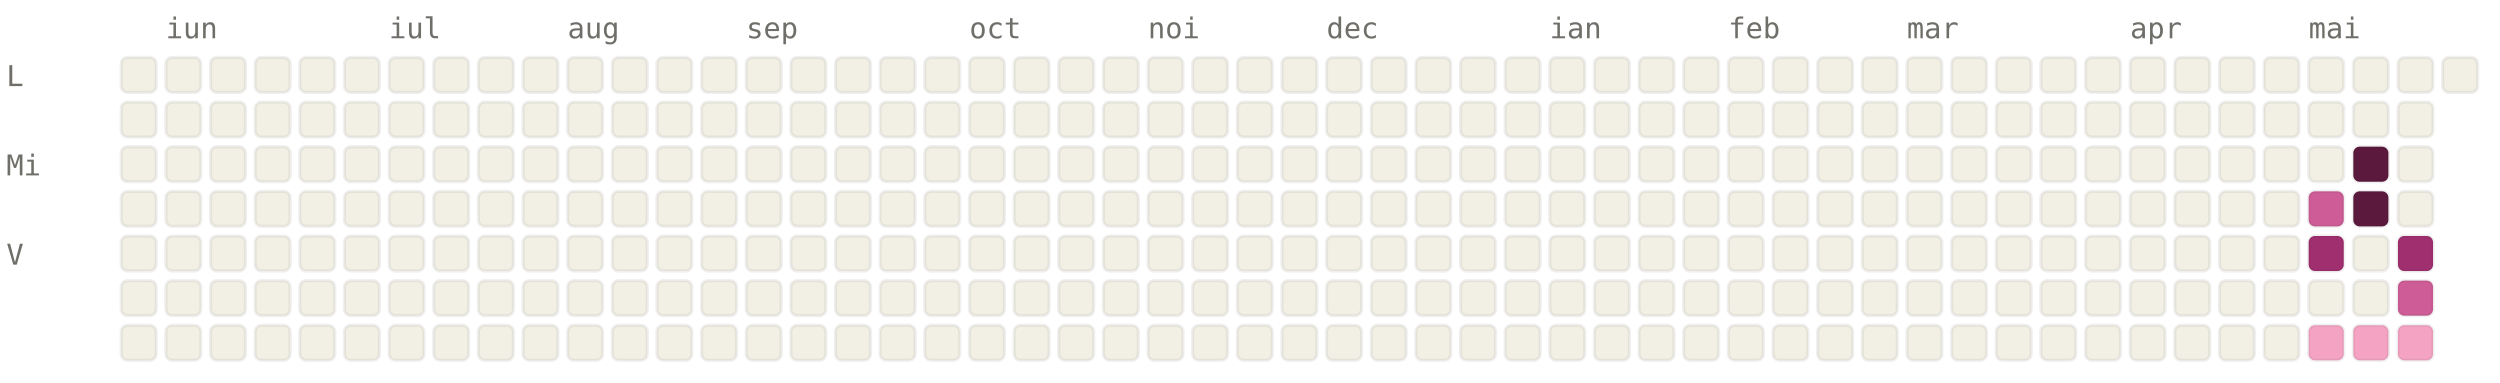
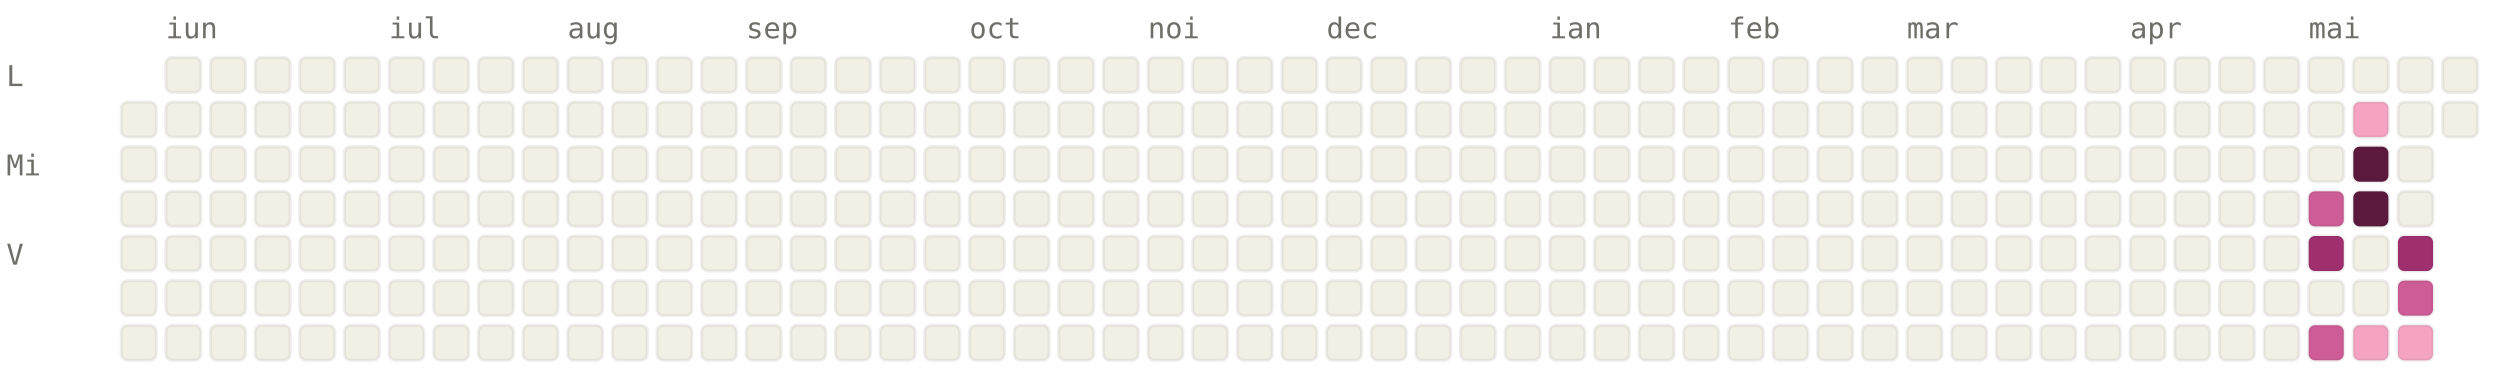
<svg xmlns="http://www.w3.org/2000/svg" viewBox="0 0 784 120" width="784" height="120" font-family="ui-monospace, SFMono-Regular, Menlo, monospace" font-size="9">
  <style>.l0{fill:#F2F0E5;stroke:rgba(0,0,0,0.06)}.l1{fill:#F4A4C2;stroke:rgba(0,0,0,0.06)}.l2{fill:#CE5D97;stroke:rgba(0,0,0,0.06)}.l3{fill:#A02F6F;stroke:rgba(0,0,0,0.06)}.l4{fill:#5C193E;stroke:rgba(0,0,0,0.06)}.lbl{fill:#6F6E69}@media (prefers-color-scheme: dark){.l0{fill:#1C1B1A;stroke:rgba(255,255,255,0.04)}.l1{fill:#451033;stroke:rgba(255,255,255,0.04)}.l2{fill:#751F4F;stroke:rgba(255,255,255,0.04)}.l3{fill:#CE5D97;stroke:rgba(255,255,255,0.04)}.l4{fill:#F4A4C2;stroke:rgba(255,255,255,0.04)}.lbl{fill:#878580}}</style>
  <text x="52" y="12" class="lbl">iun</text>
  <text x="122" y="12" class="lbl">iul</text>
  <text x="178" y="12" class="lbl">aug</text>
  <text x="234" y="12" class="lbl">sep</text>
  <text x="304" y="12" class="lbl">oct</text>
  <text x="360" y="12" class="lbl">noi</text>
  <text x="416" y="12" class="lbl">dec</text>
  <text x="486" y="12" class="lbl">ian</text>
  <text x="542" y="12" class="lbl">feb</text>
  <text x="598" y="12" class="lbl">mar</text>
  <text x="668" y="12" class="lbl">apr</text>
  <text x="724" y="12" class="lbl">mai</text>
  <text x="2" y="27" class="lbl">L</text>
  <text x="2" y="55" class="lbl">Mi</text>
  <text x="2" y="83" class="lbl">V</text>
-   <rect x="38" y="18" width="11" height="11" rx="2" ry="2" class="l0" />
  <rect x="38" y="32" width="11" height="11" rx="2" ry="2" class="l0" />
  <rect x="38" y="46" width="11" height="11" rx="2" ry="2" class="l0" />
  <rect x="38" y="60" width="11" height="11" rx="2" ry="2" class="l0" />
  <rect x="38" y="74" width="11" height="11" rx="2" ry="2" class="l0" />
  <rect x="38" y="88" width="11" height="11" rx="2" ry="2" class="l0" />
  <rect x="38" y="102" width="11" height="11" rx="2" ry="2" class="l0" />
  <rect x="52" y="18" width="11" height="11" rx="2" ry="2" class="l0" />
  <rect x="52" y="32" width="11" height="11" rx="2" ry="2" class="l0" />
  <rect x="52" y="46" width="11" height="11" rx="2" ry="2" class="l0" />
  <rect x="52" y="60" width="11" height="11" rx="2" ry="2" class="l0" />
  <rect x="52" y="74" width="11" height="11" rx="2" ry="2" class="l0" />
  <rect x="52" y="88" width="11" height="11" rx="2" ry="2" class="l0" />
  <rect x="52" y="102" width="11" height="11" rx="2" ry="2" class="l0" />
  <rect x="66" y="18" width="11" height="11" rx="2" ry="2" class="l0" />
  <rect x="66" y="32" width="11" height="11" rx="2" ry="2" class="l0" />
  <rect x="66" y="46" width="11" height="11" rx="2" ry="2" class="l0" />
  <rect x="66" y="60" width="11" height="11" rx="2" ry="2" class="l0" />
  <rect x="66" y="74" width="11" height="11" rx="2" ry="2" class="l0" />
  <rect x="66" y="88" width="11" height="11" rx="2" ry="2" class="l0" />
  <rect x="66" y="102" width="11" height="11" rx="2" ry="2" class="l0" />
  <rect x="80" y="18" width="11" height="11" rx="2" ry="2" class="l0" />
  <rect x="80" y="32" width="11" height="11" rx="2" ry="2" class="l0" />
  <rect x="80" y="46" width="11" height="11" rx="2" ry="2" class="l0" />
  <rect x="80" y="60" width="11" height="11" rx="2" ry="2" class="l0" />
  <rect x="80" y="74" width="11" height="11" rx="2" ry="2" class="l0" />
  <rect x="80" y="88" width="11" height="11" rx="2" ry="2" class="l0" />
  <rect x="80" y="102" width="11" height="11" rx="2" ry="2" class="l0" />
  <rect x="94" y="18" width="11" height="11" rx="2" ry="2" class="l0" />
  <rect x="94" y="32" width="11" height="11" rx="2" ry="2" class="l0" />
  <rect x="94" y="46" width="11" height="11" rx="2" ry="2" class="l0" />
  <rect x="94" y="60" width="11" height="11" rx="2" ry="2" class="l0" />
  <rect x="94" y="74" width="11" height="11" rx="2" ry="2" class="l0" />
  <rect x="94" y="88" width="11" height="11" rx="2" ry="2" class="l0" />
  <rect x="94" y="102" width="11" height="11" rx="2" ry="2" class="l0" />
  <rect x="108" y="18" width="11" height="11" rx="2" ry="2" class="l0" />
  <rect x="108" y="32" width="11" height="11" rx="2" ry="2" class="l0" />
  <rect x="108" y="46" width="11" height="11" rx="2" ry="2" class="l0" />
  <rect x="108" y="60" width="11" height="11" rx="2" ry="2" class="l0" />
  <rect x="108" y="74" width="11" height="11" rx="2" ry="2" class="l0" />
  <rect x="108" y="88" width="11" height="11" rx="2" ry="2" class="l0" />
  <rect x="108" y="102" width="11" height="11" rx="2" ry="2" class="l0" />
  <rect x="122" y="18" width="11" height="11" rx="2" ry="2" class="l0" />
  <rect x="122" y="32" width="11" height="11" rx="2" ry="2" class="l0" />
  <rect x="122" y="46" width="11" height="11" rx="2" ry="2" class="l0" />
  <rect x="122" y="60" width="11" height="11" rx="2" ry="2" class="l0" />
  <rect x="122" y="74" width="11" height="11" rx="2" ry="2" class="l0" />
  <rect x="122" y="88" width="11" height="11" rx="2" ry="2" class="l0" />
  <rect x="122" y="102" width="11" height="11" rx="2" ry="2" class="l0" />
  <rect x="136" y="18" width="11" height="11" rx="2" ry="2" class="l0" />
  <rect x="136" y="32" width="11" height="11" rx="2" ry="2" class="l0" />
  <rect x="136" y="46" width="11" height="11" rx="2" ry="2" class="l0" />
  <rect x="136" y="60" width="11" height="11" rx="2" ry="2" class="l0" />
  <rect x="136" y="74" width="11" height="11" rx="2" ry="2" class="l0" />
  <rect x="136" y="88" width="11" height="11" rx="2" ry="2" class="l0" />
  <rect x="136" y="102" width="11" height="11" rx="2" ry="2" class="l0" />
  <rect x="150" y="18" width="11" height="11" rx="2" ry="2" class="l0" />
  <rect x="150" y="32" width="11" height="11" rx="2" ry="2" class="l0" />
  <rect x="150" y="46" width="11" height="11" rx="2" ry="2" class="l0" />
  <rect x="150" y="60" width="11" height="11" rx="2" ry="2" class="l0" />
  <rect x="150" y="74" width="11" height="11" rx="2" ry="2" class="l0" />
  <rect x="150" y="88" width="11" height="11" rx="2" ry="2" class="l0" />
  <rect x="150" y="102" width="11" height="11" rx="2" ry="2" class="l0" />
  <rect x="164" y="18" width="11" height="11" rx="2" ry="2" class="l0" />
  <rect x="164" y="32" width="11" height="11" rx="2" ry="2" class="l0" />
  <rect x="164" y="46" width="11" height="11" rx="2" ry="2" class="l0" />
  <rect x="164" y="60" width="11" height="11" rx="2" ry="2" class="l0" />
  <rect x="164" y="74" width="11" height="11" rx="2" ry="2" class="l0" />
  <rect x="164" y="88" width="11" height="11" rx="2" ry="2" class="l0" />
  <rect x="164" y="102" width="11" height="11" rx="2" ry="2" class="l0" />
  <rect x="178" y="18" width="11" height="11" rx="2" ry="2" class="l0" />
  <rect x="178" y="32" width="11" height="11" rx="2" ry="2" class="l0" />
  <rect x="178" y="46" width="11" height="11" rx="2" ry="2" class="l0" />
  <rect x="178" y="60" width="11" height="11" rx="2" ry="2" class="l0" />
  <rect x="178" y="74" width="11" height="11" rx="2" ry="2" class="l0" />
  <rect x="178" y="88" width="11" height="11" rx="2" ry="2" class="l0" />
  <rect x="178" y="102" width="11" height="11" rx="2" ry="2" class="l0" />
  <rect x="192" y="18" width="11" height="11" rx="2" ry="2" class="l0" />
  <rect x="192" y="32" width="11" height="11" rx="2" ry="2" class="l0" />
  <rect x="192" y="46" width="11" height="11" rx="2" ry="2" class="l0" />
  <rect x="192" y="60" width="11" height="11" rx="2" ry="2" class="l0" />
  <rect x="192" y="74" width="11" height="11" rx="2" ry="2" class="l0" />
  <rect x="192" y="88" width="11" height="11" rx="2" ry="2" class="l0" />
  <rect x="192" y="102" width="11" height="11" rx="2" ry="2" class="l0" />
  <rect x="206" y="18" width="11" height="11" rx="2" ry="2" class="l0" />
  <rect x="206" y="32" width="11" height="11" rx="2" ry="2" class="l0" />
  <rect x="206" y="46" width="11" height="11" rx="2" ry="2" class="l0" />
  <rect x="206" y="60" width="11" height="11" rx="2" ry="2" class="l0" />
  <rect x="206" y="74" width="11" height="11" rx="2" ry="2" class="l0" />
  <rect x="206" y="88" width="11" height="11" rx="2" ry="2" class="l0" />
  <rect x="206" y="102" width="11" height="11" rx="2" ry="2" class="l0" />
  <rect x="220" y="18" width="11" height="11" rx="2" ry="2" class="l0" />
  <rect x="220" y="32" width="11" height="11" rx="2" ry="2" class="l0" />
  <rect x="220" y="46" width="11" height="11" rx="2" ry="2" class="l0" />
  <rect x="220" y="60" width="11" height="11" rx="2" ry="2" class="l0" />
  <rect x="220" y="74" width="11" height="11" rx="2" ry="2" class="l0" />
  <rect x="220" y="88" width="11" height="11" rx="2" ry="2" class="l0" />
  <rect x="220" y="102" width="11" height="11" rx="2" ry="2" class="l0" />
  <rect x="234" y="18" width="11" height="11" rx="2" ry="2" class="l0" />
  <rect x="234" y="32" width="11" height="11" rx="2" ry="2" class="l0" />
  <rect x="234" y="46" width="11" height="11" rx="2" ry="2" class="l0" />
  <rect x="234" y="60" width="11" height="11" rx="2" ry="2" class="l0" />
  <rect x="234" y="74" width="11" height="11" rx="2" ry="2" class="l0" />
  <rect x="234" y="88" width="11" height="11" rx="2" ry="2" class="l0" />
  <rect x="234" y="102" width="11" height="11" rx="2" ry="2" class="l0" />
  <rect x="248" y="18" width="11" height="11" rx="2" ry="2" class="l0" />
  <rect x="248" y="32" width="11" height="11" rx="2" ry="2" class="l0" />
  <rect x="248" y="46" width="11" height="11" rx="2" ry="2" class="l0" />
  <rect x="248" y="60" width="11" height="11" rx="2" ry="2" class="l0" />
  <rect x="248" y="74" width="11" height="11" rx="2" ry="2" class="l0" />
  <rect x="248" y="88" width="11" height="11" rx="2" ry="2" class="l0" />
  <rect x="248" y="102" width="11" height="11" rx="2" ry="2" class="l0" />
  <rect x="262" y="18" width="11" height="11" rx="2" ry="2" class="l0" />
  <rect x="262" y="32" width="11" height="11" rx="2" ry="2" class="l0" />
  <rect x="262" y="46" width="11" height="11" rx="2" ry="2" class="l0" />
  <rect x="262" y="60" width="11" height="11" rx="2" ry="2" class="l0" />
  <rect x="262" y="74" width="11" height="11" rx="2" ry="2" class="l0" />
  <rect x="262" y="88" width="11" height="11" rx="2" ry="2" class="l0" />
  <rect x="262" y="102" width="11" height="11" rx="2" ry="2" class="l0" />
  <rect x="276" y="18" width="11" height="11" rx="2" ry="2" class="l0" />
  <rect x="276" y="32" width="11" height="11" rx="2" ry="2" class="l0" />
  <rect x="276" y="46" width="11" height="11" rx="2" ry="2" class="l0" />
  <rect x="276" y="60" width="11" height="11" rx="2" ry="2" class="l0" />
  <rect x="276" y="74" width="11" height="11" rx="2" ry="2" class="l0" />
  <rect x="276" y="88" width="11" height="11" rx="2" ry="2" class="l0" />
  <rect x="276" y="102" width="11" height="11" rx="2" ry="2" class="l0" />
  <rect x="290" y="18" width="11" height="11" rx="2" ry="2" class="l0" />
  <rect x="290" y="32" width="11" height="11" rx="2" ry="2" class="l0" />
  <rect x="290" y="46" width="11" height="11" rx="2" ry="2" class="l0" />
  <rect x="290" y="60" width="11" height="11" rx="2" ry="2" class="l0" />
  <rect x="290" y="74" width="11" height="11" rx="2" ry="2" class="l0" />
  <rect x="290" y="88" width="11" height="11" rx="2" ry="2" class="l0" />
  <rect x="290" y="102" width="11" height="11" rx="2" ry="2" class="l0" />
  <rect x="304" y="18" width="11" height="11" rx="2" ry="2" class="l0" />
  <rect x="304" y="32" width="11" height="11" rx="2" ry="2" class="l0" />
  <rect x="304" y="46" width="11" height="11" rx="2" ry="2" class="l0" />
  <rect x="304" y="60" width="11" height="11" rx="2" ry="2" class="l0" />
  <rect x="304" y="74" width="11" height="11" rx="2" ry="2" class="l0" />
  <rect x="304" y="88" width="11" height="11" rx="2" ry="2" class="l0" />
  <rect x="304" y="102" width="11" height="11" rx="2" ry="2" class="l0" />
  <rect x="318" y="18" width="11" height="11" rx="2" ry="2" class="l0" />
  <rect x="318" y="32" width="11" height="11" rx="2" ry="2" class="l0" />
  <rect x="318" y="46" width="11" height="11" rx="2" ry="2" class="l0" />
  <rect x="318" y="60" width="11" height="11" rx="2" ry="2" class="l0" />
  <rect x="318" y="74" width="11" height="11" rx="2" ry="2" class="l0" />
  <rect x="318" y="88" width="11" height="11" rx="2" ry="2" class="l0" />
  <rect x="318" y="102" width="11" height="11" rx="2" ry="2" class="l0" />
  <rect x="332" y="18" width="11" height="11" rx="2" ry="2" class="l0" />
  <rect x="332" y="32" width="11" height="11" rx="2" ry="2" class="l0" />
  <rect x="332" y="46" width="11" height="11" rx="2" ry="2" class="l0" />
  <rect x="332" y="60" width="11" height="11" rx="2" ry="2" class="l0" />
  <rect x="332" y="74" width="11" height="11" rx="2" ry="2" class="l0" />
  <rect x="332" y="88" width="11" height="11" rx="2" ry="2" class="l0" />
  <rect x="332" y="102" width="11" height="11" rx="2" ry="2" class="l0" />
  <rect x="346" y="18" width="11" height="11" rx="2" ry="2" class="l0" />
  <rect x="346" y="32" width="11" height="11" rx="2" ry="2" class="l0" />
  <rect x="346" y="46" width="11" height="11" rx="2" ry="2" class="l0" />
  <rect x="346" y="60" width="11" height="11" rx="2" ry="2" class="l0" />
  <rect x="346" y="74" width="11" height="11" rx="2" ry="2" class="l0" />
  <rect x="346" y="88" width="11" height="11" rx="2" ry="2" class="l0" />
  <rect x="346" y="102" width="11" height="11" rx="2" ry="2" class="l0" />
  <rect x="360" y="18" width="11" height="11" rx="2" ry="2" class="l0" />
  <rect x="360" y="32" width="11" height="11" rx="2" ry="2" class="l0" />
  <rect x="360" y="46" width="11" height="11" rx="2" ry="2" class="l0" />
  <rect x="360" y="60" width="11" height="11" rx="2" ry="2" class="l0" />
  <rect x="360" y="74" width="11" height="11" rx="2" ry="2" class="l0" />
  <rect x="360" y="88" width="11" height="11" rx="2" ry="2" class="l0" />
  <rect x="360" y="102" width="11" height="11" rx="2" ry="2" class="l0" />
  <rect x="374" y="18" width="11" height="11" rx="2" ry="2" class="l0" />
  <rect x="374" y="32" width="11" height="11" rx="2" ry="2" class="l0" />
  <rect x="374" y="46" width="11" height="11" rx="2" ry="2" class="l0" />
  <rect x="374" y="60" width="11" height="11" rx="2" ry="2" class="l0" />
  <rect x="374" y="74" width="11" height="11" rx="2" ry="2" class="l0" />
  <rect x="374" y="88" width="11" height="11" rx="2" ry="2" class="l0" />
  <rect x="374" y="102" width="11" height="11" rx="2" ry="2" class="l0" />
  <rect x="388" y="18" width="11" height="11" rx="2" ry="2" class="l0" />
  <rect x="388" y="32" width="11" height="11" rx="2" ry="2" class="l0" />
  <rect x="388" y="46" width="11" height="11" rx="2" ry="2" class="l0" />
  <rect x="388" y="60" width="11" height="11" rx="2" ry="2" class="l0" />
  <rect x="388" y="74" width="11" height="11" rx="2" ry="2" class="l0" />
  <rect x="388" y="88" width="11" height="11" rx="2" ry="2" class="l0" />
  <rect x="388" y="102" width="11" height="11" rx="2" ry="2" class="l0" />
  <rect x="402" y="18" width="11" height="11" rx="2" ry="2" class="l0" />
  <rect x="402" y="32" width="11" height="11" rx="2" ry="2" class="l0" />
  <rect x="402" y="46" width="11" height="11" rx="2" ry="2" class="l0" />
  <rect x="402" y="60" width="11" height="11" rx="2" ry="2" class="l0" />
  <rect x="402" y="74" width="11" height="11" rx="2" ry="2" class="l0" />
  <rect x="402" y="88" width="11" height="11" rx="2" ry="2" class="l0" />
  <rect x="402" y="102" width="11" height="11" rx="2" ry="2" class="l0" />
  <rect x="416" y="18" width="11" height="11" rx="2" ry="2" class="l0" />
  <rect x="416" y="32" width="11" height="11" rx="2" ry="2" class="l0" />
  <rect x="416" y="46" width="11" height="11" rx="2" ry="2" class="l0" />
  <rect x="416" y="60" width="11" height="11" rx="2" ry="2" class="l0" />
  <rect x="416" y="74" width="11" height="11" rx="2" ry="2" class="l0" />
  <rect x="416" y="88" width="11" height="11" rx="2" ry="2" class="l0" />
  <rect x="416" y="102" width="11" height="11" rx="2" ry="2" class="l0" />
  <rect x="430" y="18" width="11" height="11" rx="2" ry="2" class="l0" />
  <rect x="430" y="32" width="11" height="11" rx="2" ry="2" class="l0" />
  <rect x="430" y="46" width="11" height="11" rx="2" ry="2" class="l0" />
  <rect x="430" y="60" width="11" height="11" rx="2" ry="2" class="l0" />
  <rect x="430" y="74" width="11" height="11" rx="2" ry="2" class="l0" />
  <rect x="430" y="88" width="11" height="11" rx="2" ry="2" class="l0" />
  <rect x="430" y="102" width="11" height="11" rx="2" ry="2" class="l0" />
  <rect x="444" y="18" width="11" height="11" rx="2" ry="2" class="l0" />
  <rect x="444" y="32" width="11" height="11" rx="2" ry="2" class="l0" />
  <rect x="444" y="46" width="11" height="11" rx="2" ry="2" class="l0" />
  <rect x="444" y="60" width="11" height="11" rx="2" ry="2" class="l0" />
  <rect x="444" y="74" width="11" height="11" rx="2" ry="2" class="l0" />
  <rect x="444" y="88" width="11" height="11" rx="2" ry="2" class="l0" />
  <rect x="444" y="102" width="11" height="11" rx="2" ry="2" class="l0" />
  <rect x="458" y="18" width="11" height="11" rx="2" ry="2" class="l0" />
  <rect x="458" y="32" width="11" height="11" rx="2" ry="2" class="l0" />
  <rect x="458" y="46" width="11" height="11" rx="2" ry="2" class="l0" />
  <rect x="458" y="60" width="11" height="11" rx="2" ry="2" class="l0" />
  <rect x="458" y="74" width="11" height="11" rx="2" ry="2" class="l0" />
  <rect x="458" y="88" width="11" height="11" rx="2" ry="2" class="l0" />
  <rect x="458" y="102" width="11" height="11" rx="2" ry="2" class="l0" />
  <rect x="472" y="18" width="11" height="11" rx="2" ry="2" class="l0" />
  <rect x="472" y="32" width="11" height="11" rx="2" ry="2" class="l0" />
  <rect x="472" y="46" width="11" height="11" rx="2" ry="2" class="l0" />
  <rect x="472" y="60" width="11" height="11" rx="2" ry="2" class="l0" />
  <rect x="472" y="74" width="11" height="11" rx="2" ry="2" class="l0" />
  <rect x="472" y="88" width="11" height="11" rx="2" ry="2" class="l0" />
  <rect x="472" y="102" width="11" height="11" rx="2" ry="2" class="l0" />
  <rect x="486" y="18" width="11" height="11" rx="2" ry="2" class="l0" />
  <rect x="486" y="32" width="11" height="11" rx="2" ry="2" class="l0" />
  <rect x="486" y="46" width="11" height="11" rx="2" ry="2" class="l0" />
  <rect x="486" y="60" width="11" height="11" rx="2" ry="2" class="l0" />
  <rect x="486" y="74" width="11" height="11" rx="2" ry="2" class="l0" />
  <rect x="486" y="88" width="11" height="11" rx="2" ry="2" class="l0" />
  <rect x="486" y="102" width="11" height="11" rx="2" ry="2" class="l0" />
  <rect x="500" y="18" width="11" height="11" rx="2" ry="2" class="l0" />
  <rect x="500" y="32" width="11" height="11" rx="2" ry="2" class="l0" />
  <rect x="500" y="46" width="11" height="11" rx="2" ry="2" class="l0" />
  <rect x="500" y="60" width="11" height="11" rx="2" ry="2" class="l0" />
  <rect x="500" y="74" width="11" height="11" rx="2" ry="2" class="l0" />
  <rect x="500" y="88" width="11" height="11" rx="2" ry="2" class="l0" />
  <rect x="500" y="102" width="11" height="11" rx="2" ry="2" class="l0" />
  <rect x="514" y="18" width="11" height="11" rx="2" ry="2" class="l0" />
  <rect x="514" y="32" width="11" height="11" rx="2" ry="2" class="l0" />
  <rect x="514" y="46" width="11" height="11" rx="2" ry="2" class="l0" />
  <rect x="514" y="60" width="11" height="11" rx="2" ry="2" class="l0" />
  <rect x="514" y="74" width="11" height="11" rx="2" ry="2" class="l0" />
  <rect x="514" y="88" width="11" height="11" rx="2" ry="2" class="l0" />
  <rect x="514" y="102" width="11" height="11" rx="2" ry="2" class="l0" />
  <rect x="528" y="18" width="11" height="11" rx="2" ry="2" class="l0" />
  <rect x="528" y="32" width="11" height="11" rx="2" ry="2" class="l0" />
  <rect x="528" y="46" width="11" height="11" rx="2" ry="2" class="l0" />
  <rect x="528" y="60" width="11" height="11" rx="2" ry="2" class="l0" />
  <rect x="528" y="74" width="11" height="11" rx="2" ry="2" class="l0" />
  <rect x="528" y="88" width="11" height="11" rx="2" ry="2" class="l0" />
  <rect x="528" y="102" width="11" height="11" rx="2" ry="2" class="l0" />
  <rect x="542" y="18" width="11" height="11" rx="2" ry="2" class="l0" />
  <rect x="542" y="32" width="11" height="11" rx="2" ry="2" class="l0" />
  <rect x="542" y="46" width="11" height="11" rx="2" ry="2" class="l0" />
  <rect x="542" y="60" width="11" height="11" rx="2" ry="2" class="l0" />
  <rect x="542" y="74" width="11" height="11" rx="2" ry="2" class="l0" />
  <rect x="542" y="88" width="11" height="11" rx="2" ry="2" class="l0" />
  <rect x="542" y="102" width="11" height="11" rx="2" ry="2" class="l0" />
  <rect x="556" y="18" width="11" height="11" rx="2" ry="2" class="l0" />
  <rect x="556" y="32" width="11" height="11" rx="2" ry="2" class="l0" />
  <rect x="556" y="46" width="11" height="11" rx="2" ry="2" class="l0" />
  <rect x="556" y="60" width="11" height="11" rx="2" ry="2" class="l0" />
  <rect x="556" y="74" width="11" height="11" rx="2" ry="2" class="l0" />
  <rect x="556" y="88" width="11" height="11" rx="2" ry="2" class="l0" />
  <rect x="556" y="102" width="11" height="11" rx="2" ry="2" class="l0" />
  <rect x="570" y="18" width="11" height="11" rx="2" ry="2" class="l0" />
  <rect x="570" y="32" width="11" height="11" rx="2" ry="2" class="l0" />
  <rect x="570" y="46" width="11" height="11" rx="2" ry="2" class="l0" />
  <rect x="570" y="60" width="11" height="11" rx="2" ry="2" class="l0" />
  <rect x="570" y="74" width="11" height="11" rx="2" ry="2" class="l0" />
  <rect x="570" y="88" width="11" height="11" rx="2" ry="2" class="l0" />
  <rect x="570" y="102" width="11" height="11" rx="2" ry="2" class="l0" />
  <rect x="584" y="18" width="11" height="11" rx="2" ry="2" class="l0" />
  <rect x="584" y="32" width="11" height="11" rx="2" ry="2" class="l0" />
  <rect x="584" y="46" width="11" height="11" rx="2" ry="2" class="l0" />
  <rect x="584" y="60" width="11" height="11" rx="2" ry="2" class="l0" />
  <rect x="584" y="74" width="11" height="11" rx="2" ry="2" class="l0" />
  <rect x="584" y="88" width="11" height="11" rx="2" ry="2" class="l0" />
  <rect x="584" y="102" width="11" height="11" rx="2" ry="2" class="l0" />
  <rect x="598" y="18" width="11" height="11" rx="2" ry="2" class="l0" />
  <rect x="598" y="32" width="11" height="11" rx="2" ry="2" class="l0" />
  <rect x="598" y="46" width="11" height="11" rx="2" ry="2" class="l0" />
  <rect x="598" y="60" width="11" height="11" rx="2" ry="2" class="l0" />
  <rect x="598" y="74" width="11" height="11" rx="2" ry="2" class="l0" />
  <rect x="598" y="88" width="11" height="11" rx="2" ry="2" class="l0" />
  <rect x="598" y="102" width="11" height="11" rx="2" ry="2" class="l0" />
  <rect x="612" y="18" width="11" height="11" rx="2" ry="2" class="l0" />
  <rect x="612" y="32" width="11" height="11" rx="2" ry="2" class="l0" />
  <rect x="612" y="46" width="11" height="11" rx="2" ry="2" class="l0" />
  <rect x="612" y="60" width="11" height="11" rx="2" ry="2" class="l0" />
  <rect x="612" y="74" width="11" height="11" rx="2" ry="2" class="l0" />
  <rect x="612" y="88" width="11" height="11" rx="2" ry="2" class="l0" />
  <rect x="612" y="102" width="11" height="11" rx="2" ry="2" class="l0" />
  <rect x="626" y="18" width="11" height="11" rx="2" ry="2" class="l0" />
  <rect x="626" y="32" width="11" height="11" rx="2" ry="2" class="l0" />
  <rect x="626" y="46" width="11" height="11" rx="2" ry="2" class="l0" />
  <rect x="626" y="60" width="11" height="11" rx="2" ry="2" class="l0" />
  <rect x="626" y="74" width="11" height="11" rx="2" ry="2" class="l0" />
  <rect x="626" y="88" width="11" height="11" rx="2" ry="2" class="l0" />
  <rect x="626" y="102" width="11" height="11" rx="2" ry="2" class="l0" />
  <rect x="640" y="18" width="11" height="11" rx="2" ry="2" class="l0" />
  <rect x="640" y="32" width="11" height="11" rx="2" ry="2" class="l0" />
  <rect x="640" y="46" width="11" height="11" rx="2" ry="2" class="l0" />
  <rect x="640" y="60" width="11" height="11" rx="2" ry="2" class="l0" />
  <rect x="640" y="74" width="11" height="11" rx="2" ry="2" class="l0" />
  <rect x="640" y="88" width="11" height="11" rx="2" ry="2" class="l0" />
  <rect x="640" y="102" width="11" height="11" rx="2" ry="2" class="l0" />
  <rect x="654" y="18" width="11" height="11" rx="2" ry="2" class="l0" />
  <rect x="654" y="32" width="11" height="11" rx="2" ry="2" class="l0" />
  <rect x="654" y="46" width="11" height="11" rx="2" ry="2" class="l0" />
  <rect x="654" y="60" width="11" height="11" rx="2" ry="2" class="l0" />
  <rect x="654" y="74" width="11" height="11" rx="2" ry="2" class="l0" />
  <rect x="654" y="88" width="11" height="11" rx="2" ry="2" class="l0" />
  <rect x="654" y="102" width="11" height="11" rx="2" ry="2" class="l0" />
  <rect x="668" y="18" width="11" height="11" rx="2" ry="2" class="l0" />
  <rect x="668" y="32" width="11" height="11" rx="2" ry="2" class="l0" />
  <rect x="668" y="46" width="11" height="11" rx="2" ry="2" class="l0" />
  <rect x="668" y="60" width="11" height="11" rx="2" ry="2" class="l0" />
  <rect x="668" y="74" width="11" height="11" rx="2" ry="2" class="l0" />
  <rect x="668" y="88" width="11" height="11" rx="2" ry="2" class="l0" />
  <rect x="668" y="102" width="11" height="11" rx="2" ry="2" class="l0" />
  <rect x="682" y="18" width="11" height="11" rx="2" ry="2" class="l0" />
  <rect x="682" y="32" width="11" height="11" rx="2" ry="2" class="l0" />
  <rect x="682" y="46" width="11" height="11" rx="2" ry="2" class="l0" />
  <rect x="682" y="60" width="11" height="11" rx="2" ry="2" class="l0" />
  <rect x="682" y="74" width="11" height="11" rx="2" ry="2" class="l0" />
  <rect x="682" y="88" width="11" height="11" rx="2" ry="2" class="l0" />
  <rect x="682" y="102" width="11" height="11" rx="2" ry="2" class="l0" />
  <rect x="696" y="18" width="11" height="11" rx="2" ry="2" class="l0" />
  <rect x="696" y="32" width="11" height="11" rx="2" ry="2" class="l0" />
  <rect x="696" y="46" width="11" height="11" rx="2" ry="2" class="l0" />
  <rect x="696" y="60" width="11" height="11" rx="2" ry="2" class="l0" />
  <rect x="696" y="74" width="11" height="11" rx="2" ry="2" class="l0" />
  <rect x="696" y="88" width="11" height="11" rx="2" ry="2" class="l0" />
  <rect x="696" y="102" width="11" height="11" rx="2" ry="2" class="l0" />
  <rect x="710" y="18" width="11" height="11" rx="2" ry="2" class="l0" />
  <rect x="710" y="32" width="11" height="11" rx="2" ry="2" class="l0" />
  <rect x="710" y="46" width="11" height="11" rx="2" ry="2" class="l0" />
  <rect x="710" y="60" width="11" height="11" rx="2" ry="2" class="l0" />
  <rect x="710" y="74" width="11" height="11" rx="2" ry="2" class="l0" />
  <rect x="710" y="88" width="11" height="11" rx="2" ry="2" class="l0" />
  <rect x="710" y="102" width="11" height="11" rx="2" ry="2" class="l0" />
  <rect x="724" y="18" width="11" height="11" rx="2" ry="2" class="l0" />
  <rect x="724" y="32" width="11" height="11" rx="2" ry="2" class="l0" />
  <rect x="724" y="46" width="11" height="11" rx="2" ry="2" class="l0" />
  <rect x="724" y="60" width="11" height="11" rx="2" ry="2" class="l2" />
  <rect x="724" y="74" width="11" height="11" rx="2" ry="2" class="l3" />
  <rect x="724" y="88" width="11" height="11" rx="2" ry="2" class="l0" />
-   <rect x="724" y="102" width="11" height="11" rx="2" ry="2" class="l1" />
+   <rect x="724" y="102" width="11" height="11" rx="2" ry="2" class="l2" />
  <rect x="738" y="18" width="11" height="11" rx="2" ry="2" class="l0" />
-   <rect x="738" y="32" width="11" height="11" rx="2" ry="2" class="l0" />
+   <rect x="738" y="32" width="11" height="11" rx="2" ry="2" class="l1" />
  <rect x="738" y="46" width="11" height="11" rx="2" ry="2" class="l4" />
  <rect x="738" y="60" width="11" height="11" rx="2" ry="2" class="l4" />
  <rect x="738" y="74" width="11" height="11" rx="2" ry="2" class="l0" />
  <rect x="738" y="88" width="11" height="11" rx="2" ry="2" class="l0" />
  <rect x="738" y="102" width="11" height="11" rx="2" ry="2" class="l1" />
  <rect x="752" y="18" width="11" height="11" rx="2" ry="2" class="l0" />
  <rect x="752" y="32" width="11" height="11" rx="2" ry="2" class="l0" />
  <rect x="752" y="46" width="11" height="11" rx="2" ry="2" class="l0" />
  <rect x="752" y="60" width="11" height="11" rx="2" ry="2" class="l0" />
  <rect x="752" y="74" width="11" height="11" rx="2" ry="2" class="l3" />
  <rect x="752" y="88" width="11" height="11" rx="2" ry="2" class="l2" />
  <rect x="752" y="102" width="11" height="11" rx="2" ry="2" class="l1" />
  <rect x="766" y="18" width="11" height="11" rx="2" ry="2" class="l0" />
+   <rect x="766" y="32" width="11" height="11" rx="2" ry="2" class="l0" />
</svg>
